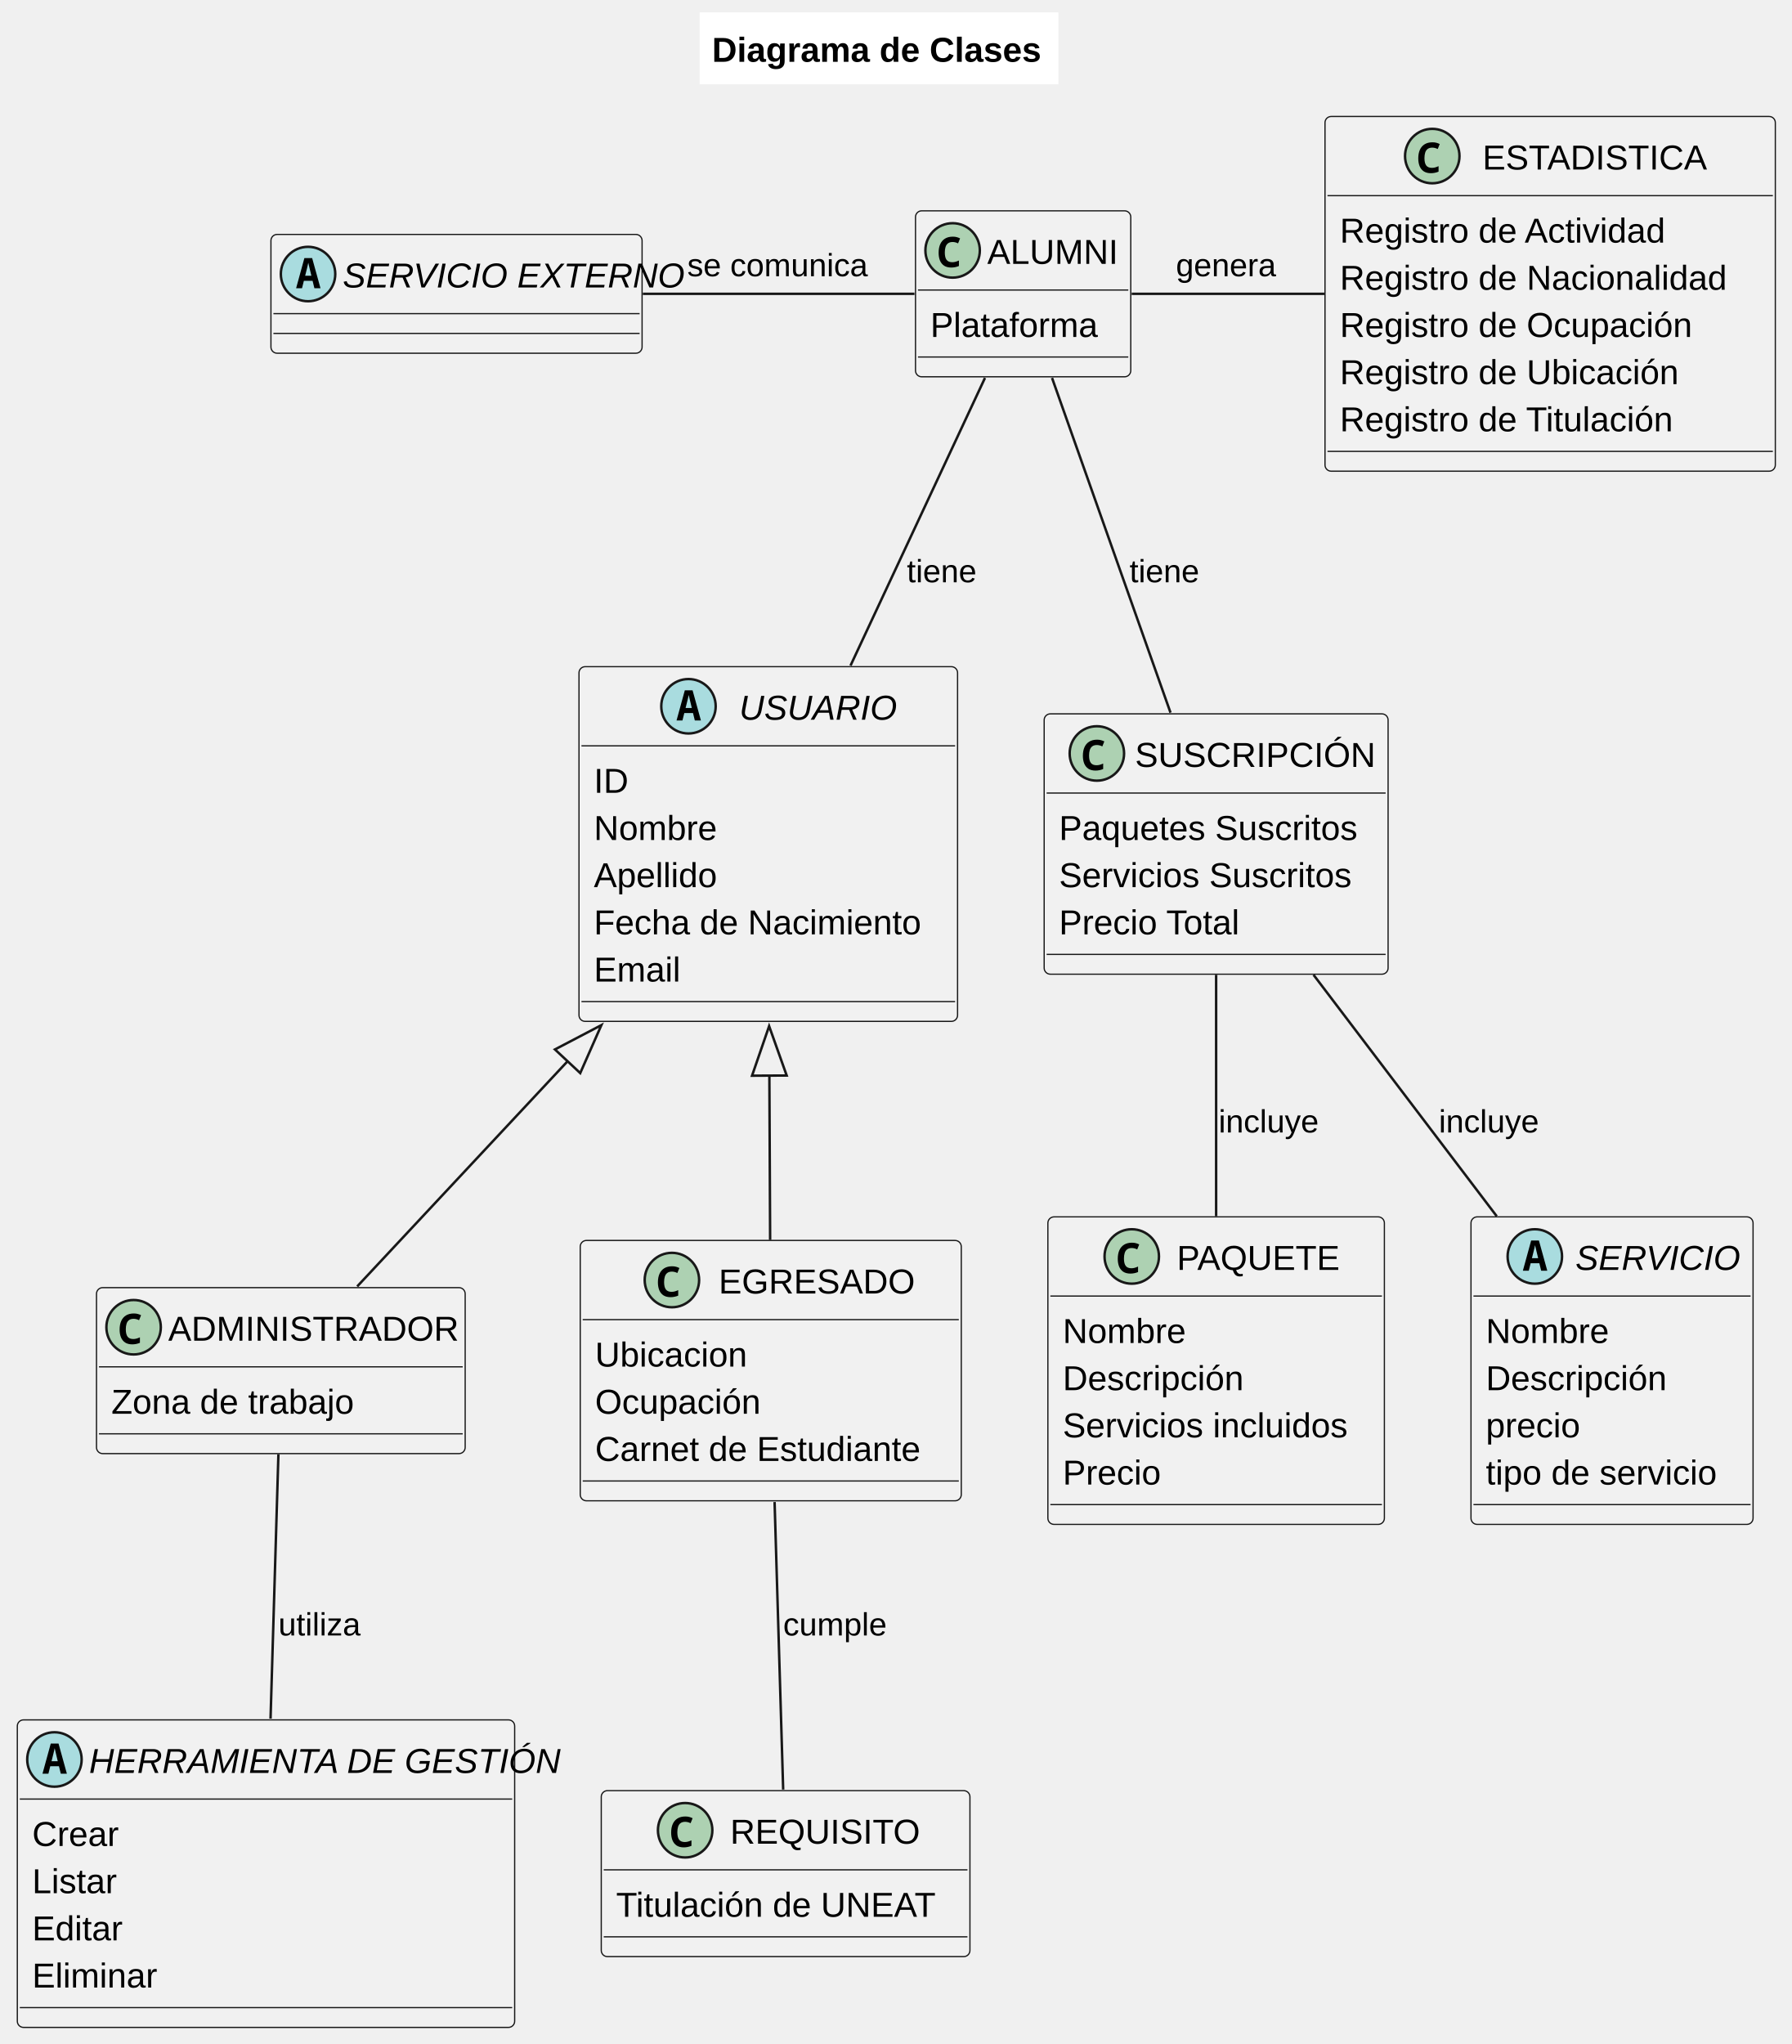
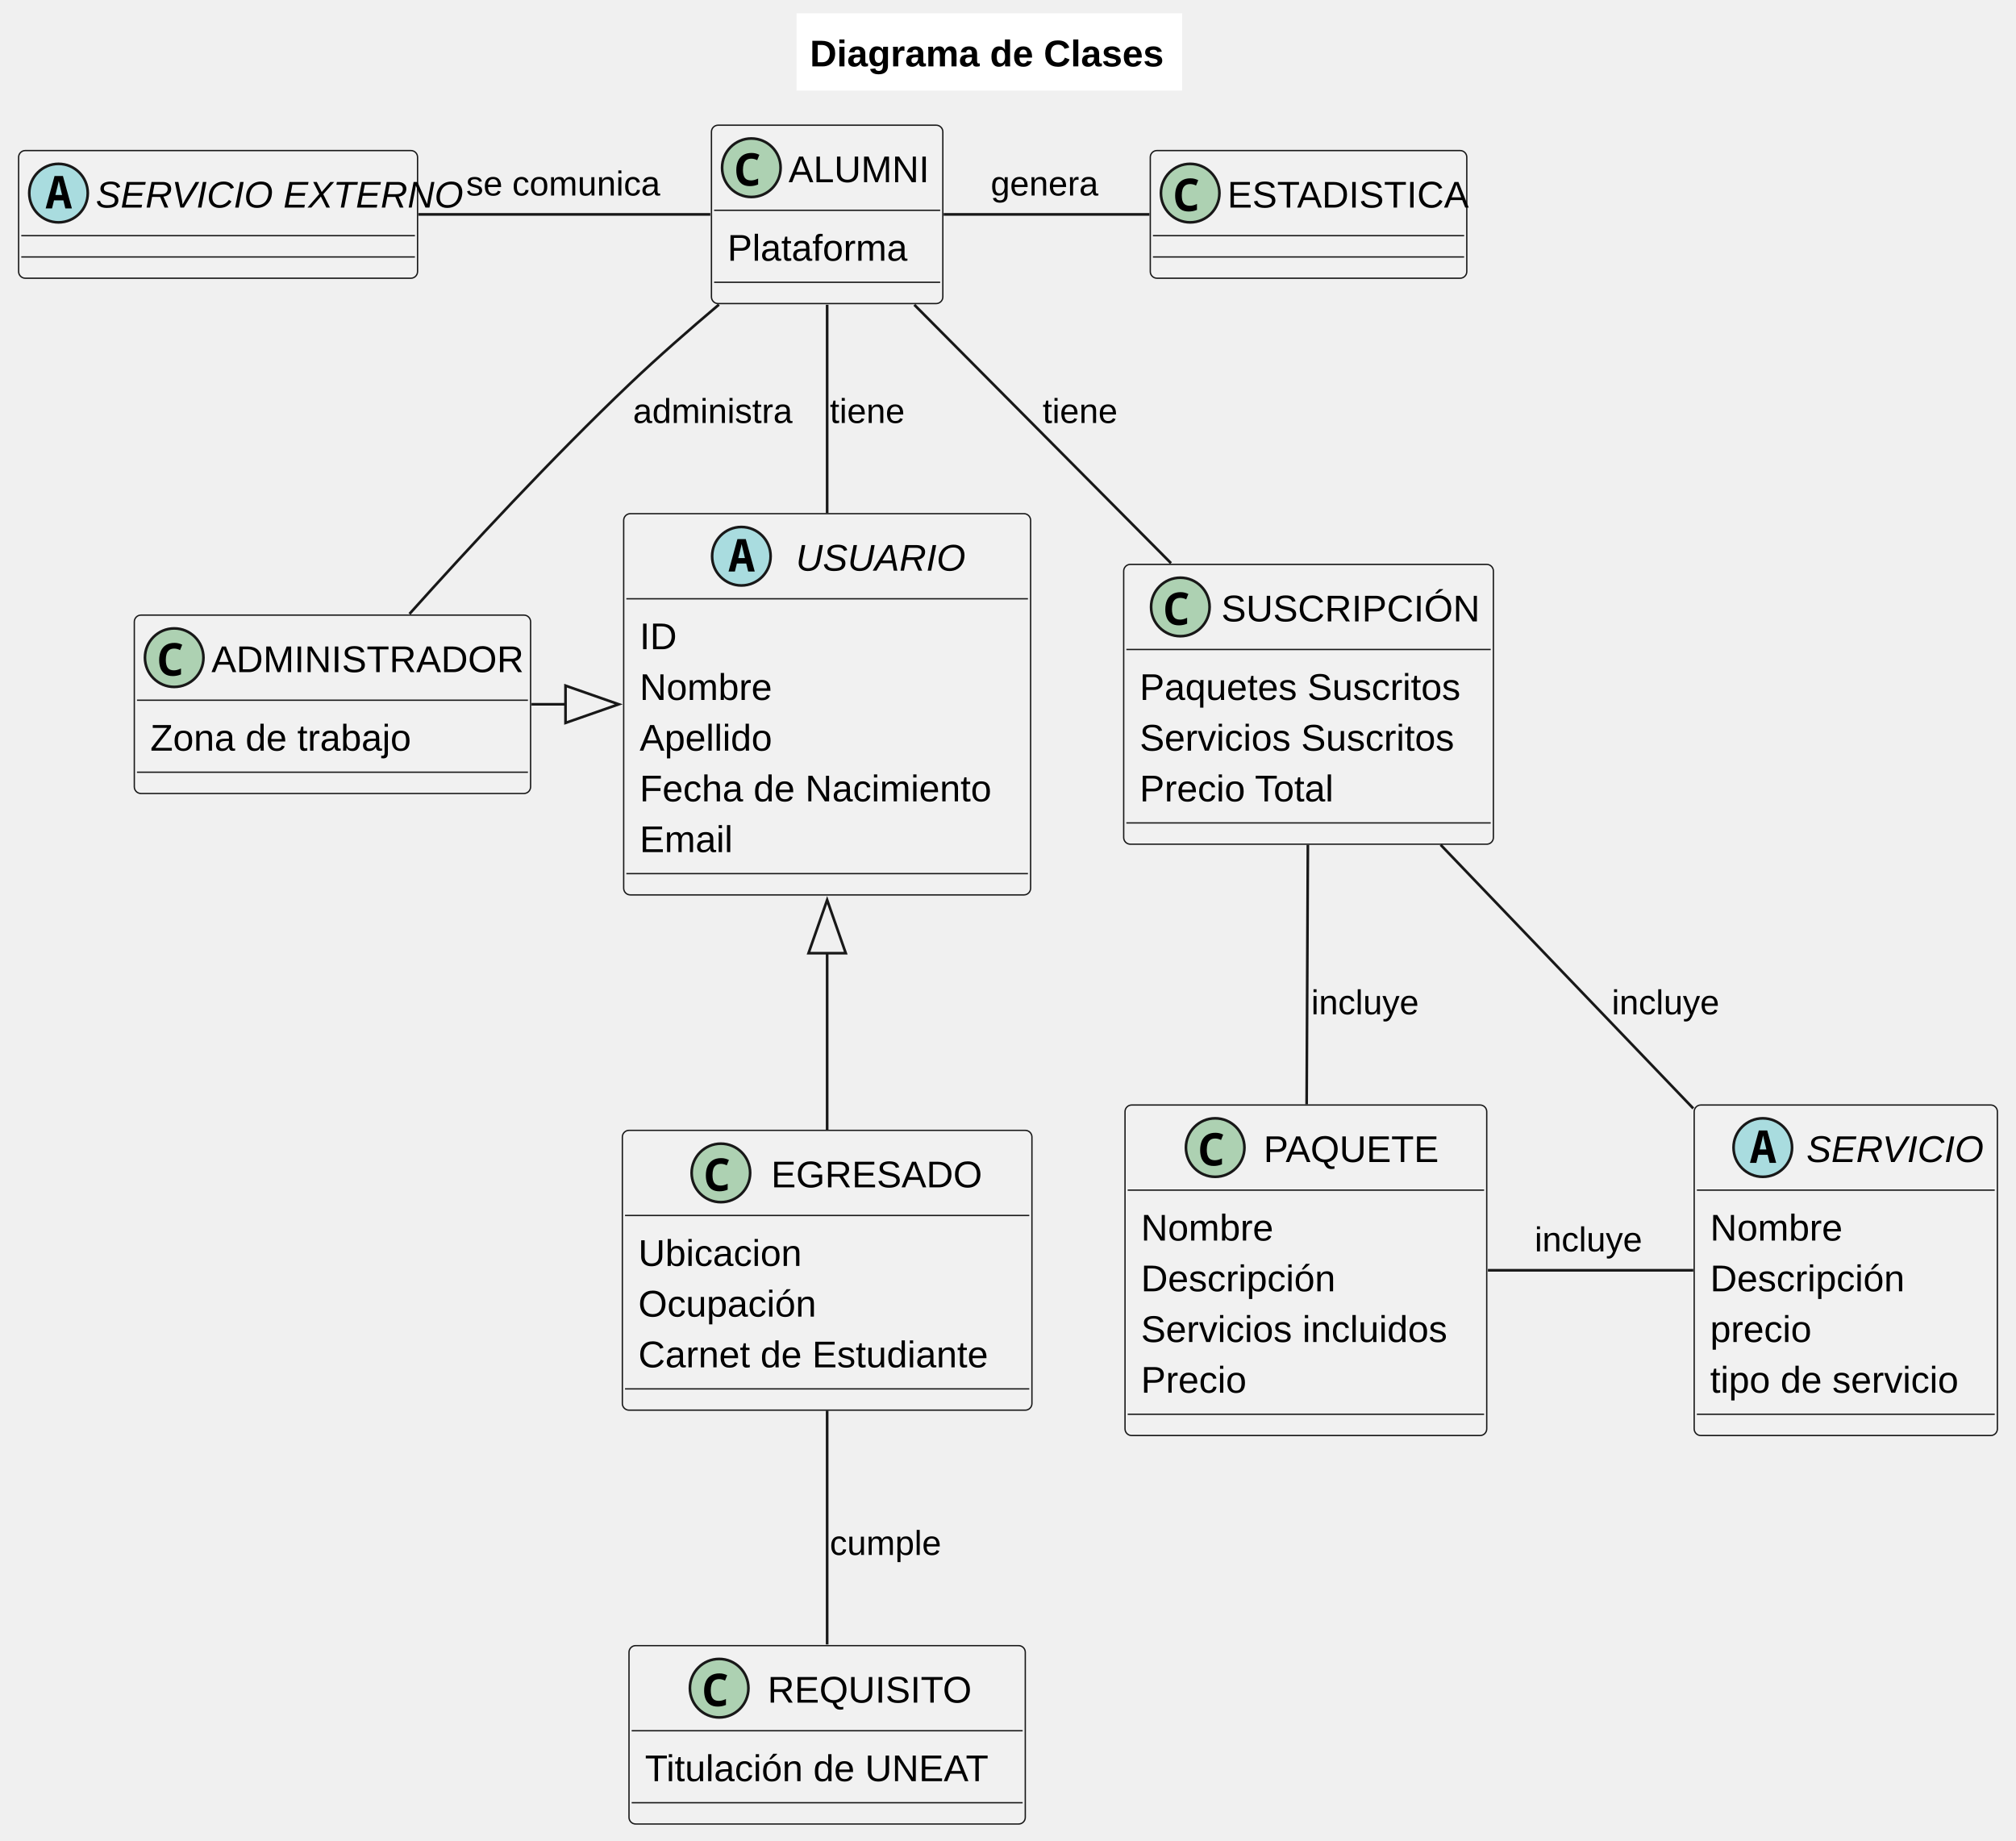
- <svg xmlns="http://www.w3.org/2000/svg" contentStyleType="text/css" height="826px" preserveAspectRatio="none" style="width:724px;height:826px;background:#FFFFFF;" version="1.1" viewBox="0 0 724 826" width="724px" zoomAndPan="magnify">
+ <svg xmlns="http://www.w3.org/2000/svg" contentStyleType="text/css" height="692px" preserveAspectRatio="none" style="width:758px;height:692px;background:#FFFFFF;" version="1.1" viewBox="0 0 758 692" width="758px" zoomAndPan="magnify">
  <defs />
  <g>
-     <rect fill="#FFFFFF" height="29.068" id="_title" style="stroke:none;stroke-width:1.0;" width="145" x="282.75" y="5" />
-     <text fill="#000000" font-family="Arial" font-size="14" font-weight="bold" lengthAdjust="spacing" textLength="135" x="287.75" y="24.966">Diagrama de Clases</text>
+     <rect fill="#FFFFFF" height="29.068" id="_title" style="stroke:none;stroke-width:1.0;" width="145" x="299.5" y="5" />
+     <text fill="#000000" font-family="Arial" font-size="14" font-weight="bold" lengthAdjust="spacing" textLength="135" x="304.5" y="24.966">Diagrama de Clases</text>
    <g id="elem_ALUMNI">
-       <rect codeLine="8" fill="#F1F1F1" height="67.068" id="ALUMNI" rx="2.5" ry="2.5" style="stroke:#181818;stroke-width:0.5;" width="87" x="370" y="85.198" />
-       <ellipse cx="385" cy="101.198" fill="#ADD1B2" rx="11" ry="11" style="stroke:#181818;stroke-width:1.0;" />
-       <path d="M384.469,108.12 Q382.719,108.12 381.578,107.385 Q380.453,106.635 379.891,105.292 Q379.344,103.932 379.344,102.135 Q379.344,100.104 380,98.651 Q380.656,97.198 381.938,96.417 Q383.219,95.635 385.094,95.635 Q385.984,95.635 386.656,95.823 Q387.328,95.995 388.016,96.338 L387.203,98.354 Q386.578,98.042 386.031,97.917 Q385.5,97.792 385.016,97.792 Q383.844,97.792 383.141,98.323 Q382.438,98.854 382.141,99.807 Q381.844,100.76 381.844,102.026 Q381.844,104.042 382.562,105.01 Q383.281,105.963 384.875,105.963 Q385.469,105.963 386.094,105.807 Q386.719,105.651 387.547,105.276 L387.547,107.495 Q386.812,107.807 386.016,107.963 Q385.234,108.12 384.469,108.12 Z " fill="#000000" />
-       <text fill="#000000" font-family="Arial" font-size="14" lengthAdjust="spacing" textLength="55" x="399" y="106.63">ALUMNI</text>
-       <line style="stroke:#181818;stroke-width:0.5;" x1="371" x2="456" y1="117.198" y2="117.198" />
-       <text fill="#000000" font-family="Arial" font-size="14" lengthAdjust="spacing" textLength="73" x="376" y="136.164">Plataforma</text>
-       <line style="stroke:#181818;stroke-width:0.5;" x1="371" x2="456" y1="144.266" y2="144.266" />
+       <rect codeLine="8" fill="#F1F1F1" height="67.068" id="ALUMNI" rx="2.5" ry="2.5" style="stroke:#181818;stroke-width:0.5;" width="87" x="267.5" y="47.068" />
+       <ellipse cx="282.5" cy="63.068" fill="#ADD1B2" rx="11" ry="11" style="stroke:#181818;stroke-width:1.0;" />
+       <path d="M281.969,69.99 Q280.219,69.99 279.078,69.255 Q277.953,68.505 277.391,67.162 Q276.844,65.802 276.844,64.005 Q276.844,61.974 277.5,60.521 Q278.156,59.068 279.438,58.287 Q280.719,57.505 282.594,57.505 Q283.484,57.505 284.156,57.693 Q284.828,57.865 285.516,58.209 L284.703,60.224 Q284.078,59.912 283.531,59.787 Q283,59.662 282.516,59.662 Q281.344,59.662 280.641,60.193 Q279.938,60.724 279.641,61.677 Q279.344,62.63 279.344,63.896 Q279.344,65.912 280.062,66.88 Q280.781,67.834 282.375,67.834 Q282.969,67.834 283.594,67.677 Q284.219,67.521 285.047,67.146 L285.047,69.365 Q284.312,69.677 283.516,69.834 Q282.734,69.99 281.969,69.99 Z " fill="#000000" />
+       <text fill="#000000" font-family="Arial" font-size="14" lengthAdjust="spacing" textLength="55" x="296.5" y="68.5">ALUMNI</text>
+       <line style="stroke:#181818;stroke-width:0.5;" x1="268.5" x2="353.5" y1="79.068" y2="79.068" />
+       <text fill="#000000" font-family="Arial" font-size="14" lengthAdjust="spacing" textLength="73" x="273.5" y="98.034">Plataforma</text>
+       <line style="stroke:#181818;stroke-width:0.5;" x1="268.5" x2="353.5" y1="106.136" y2="106.136" />
    </g>
    <g id="elem_SERVICIO EXTERNO">
-       <rect codeLine="13" fill="#F1F1F1" height="48" id="SERVICIO EXTERNO" rx="2.5" ry="2.5" style="stroke:#181818;stroke-width:0.5;" width="150" x="109.5" y="94.738" />
-       <ellipse cx="124.5" cy="110.738" fill="#A9DCDF" rx="11" ry="11" style="stroke:#181818;stroke-width:1.0;" />
-       <path d="M119.672,116.488 L123.016,104.3 L126.156,104.3 L129.531,116.488 L127.062,116.488 L126.328,113.472 L122.812,113.472 L122.062,116.488 L119.672,116.488 Z M124.078,108.441 L123.328,111.441 L125.844,111.441 L125.125,108.441 Q124.984,107.863 124.859,107.316 Q124.734,106.754 124.594,106.175 Q124.484,106.754 124.344,107.316 Q124.203,107.863 124.078,108.441 Z " fill="#000000" />
-       <text fill="#000000" font-family="Arial" font-size="14" font-style="italic" lengthAdjust="spacing" textLength="118" x="138.5" y="116.17">SERVICIO EXTERNO</text>
-       <line style="stroke:#181818;stroke-width:0.5;" x1="110.5" x2="258.5" y1="126.738" y2="126.738" />
-       <line style="stroke:#181818;stroke-width:0.5;" x1="110.5" x2="258.5" y1="134.738" y2="134.738" />
+       <rect codeLine="13" fill="#F1F1F1" height="48" id="SERVICIO EXTERNO" rx="2.5" ry="2.5" style="stroke:#181818;stroke-width:0.5;" width="150" x="7" y="56.608" />
+       <ellipse cx="22" cy="72.608" fill="#A9DCDF" rx="11" ry="11" style="stroke:#181818;stroke-width:1.0;" />
+       <path d="M17.172,78.358 L20.516,66.17 L23.656,66.17 L27.031,78.358 L24.562,78.358 L23.828,75.342 L20.312,75.342 L19.562,78.358 L17.172,78.358 Z M21.578,70.311 L20.828,73.311 L23.344,73.311 L22.625,70.311 Q22.484,69.733 22.359,69.186 Q22.234,68.624 22.094,68.045 Q21.984,68.624 21.844,69.186 Q21.703,69.733 21.578,70.311 Z " fill="#000000" />
+       <text fill="#000000" font-family="Arial" font-size="14" font-style="italic" lengthAdjust="spacing" textLength="118" x="36" y="78.04">SERVICIO EXTERNO</text>
+       <line style="stroke:#181818;stroke-width:0.5;" x1="8" x2="156" y1="88.608" y2="88.608" />
+       <line style="stroke:#181818;stroke-width:0.5;" x1="8" x2="156" y1="96.608" y2="96.608" />
    </g>
    <g id="elem_USUARIO">
-       <rect codeLine="15" fill="#F1F1F1" height="143.34" id="USUARIO" rx="2.5" ry="2.5" style="stroke:#181818;stroke-width:0.5;" width="153" x="234" y="269.408" />
-       <ellipse cx="278.25" cy="285.408" fill="#A9DCDF" rx="11" ry="11" style="stroke:#181818;stroke-width:1.0;" />
-       <path d="M273.422,291.158 L276.766,278.97 L279.906,278.97 L283.281,291.158 L280.812,291.158 L280.078,288.142 L276.562,288.142 L275.812,291.158 L273.422,291.158 Z M277.828,283.111 L277.078,286.111 L279.594,286.111 L278.875,283.111 Q278.734,282.533 278.609,281.986 Q278.484,281.423 278.344,280.845 Q278.234,281.423 278.094,281.986 Q277.953,282.533 277.828,283.111 Z " fill="#000000" />
-       <text fill="#000000" font-family="Arial" font-size="14" font-style="italic" lengthAdjust="spacing" textLength="56" x="298.75" y="290.84">USUARIO</text>
-       <line style="stroke:#181818;stroke-width:0.5;" x1="235" x2="386" y1="301.408" y2="301.408" />
-       <text fill="#000000" font-family="Arial" font-size="14" lengthAdjust="spacing" textLength="15" x="240" y="320.374">ID</text>
-       <text fill="#000000" font-family="Arial" font-size="14" lengthAdjust="spacing" textLength="55" x="240" y="339.442">Nombre</text>
-       <text fill="#000000" font-family="Arial" font-size="14" lengthAdjust="spacing" textLength="55" x="240" y="358.51">Apellido</text>
-       <text fill="#000000" font-family="Arial" font-size="14" lengthAdjust="spacing" textLength="141" x="240" y="377.578">Fecha de Nacimiento</text>
-       <text fill="#000000" font-family="Arial" font-size="14" lengthAdjust="spacing" textLength="37" x="240" y="396.646">Email</text>
-       <line style="stroke:#181818;stroke-width:0.5;" x1="235" x2="386" y1="404.748" y2="404.748" />
+       <rect codeLine="15" fill="#F1F1F1" height="143.34" id="USUARIO" rx="2.5" ry="2.5" style="stroke:#181818;stroke-width:0.5;" width="153" x="234.5" y="193.138" />
+       <ellipse cx="278.75" cy="209.138" fill="#A9DCDF" rx="11" ry="11" style="stroke:#181818;stroke-width:1.0;" />
+       <path d="M273.922,214.888 L277.266,202.7 L280.406,202.7 L283.781,214.888 L281.312,214.888 L280.578,211.872 L277.062,211.872 L276.312,214.888 L273.922,214.888 Z M278.328,206.841 L277.578,209.841 L280.094,209.841 L279.375,206.841 Q279.234,206.263 279.109,205.716 Q278.984,205.154 278.844,204.575 Q278.734,205.154 278.594,205.716 Q278.453,206.263 278.328,206.841 Z " fill="#000000" />
+       <text fill="#000000" font-family="Arial" font-size="14" font-style="italic" lengthAdjust="spacing" textLength="56" x="299.25" y="214.57">USUARIO</text>
+       <line style="stroke:#181818;stroke-width:0.5;" x1="235.5" x2="386.5" y1="225.138" y2="225.138" />
+       <text fill="#000000" font-family="Arial" font-size="14" lengthAdjust="spacing" textLength="15" x="240.5" y="244.104">ID</text>
+       <text fill="#000000" font-family="Arial" font-size="14" lengthAdjust="spacing" textLength="55" x="240.5" y="263.172">Nombre</text>
+       <text fill="#000000" font-family="Arial" font-size="14" lengthAdjust="spacing" textLength="55" x="240.5" y="282.24">Apellido</text>
+       <text fill="#000000" font-family="Arial" font-size="14" lengthAdjust="spacing" textLength="141" x="240.5" y="301.308">Fecha de Nacimiento</text>
+       <text fill="#000000" font-family="Arial" font-size="14" lengthAdjust="spacing" textLength="37" x="240.5" y="320.375">Email</text>
+       <line style="stroke:#181818;stroke-width:0.5;" x1="235.5" x2="386.5" y1="328.478" y2="328.478" />
    </g>
    <g id="elem_EGRESADO">
-       <rect codeLine="24" fill="#F1F1F1" height="105.204" id="EGRESADO" rx="2.5" ry="2.5" style="stroke:#181818;stroke-width:0.5;" width="154" x="234.5" y="501.278" />
-       <ellipse cx="271.55" cy="517.278" fill="#ADD1B2" rx="11" ry="11" style="stroke:#181818;stroke-width:1.0;" />
-       <path d="M271.019,524.2 Q269.269,524.2 268.128,523.465 Q267.003,522.715 266.441,521.372 Q265.894,520.012 265.894,518.215 Q265.894,516.184 266.55,514.731 Q267.206,513.278 268.488,512.497 Q269.769,511.715 271.644,511.715 Q272.534,511.715 273.206,511.903 Q273.878,512.075 274.566,512.418 L273.753,514.434 Q273.128,514.122 272.581,513.997 Q272.05,513.872 271.566,513.872 Q270.394,513.872 269.691,514.403 Q268.988,514.934 268.691,515.887 Q268.394,516.84 268.394,518.106 Q268.394,520.122 269.113,521.09 Q269.831,522.043 271.425,522.043 Q272.019,522.043 272.644,521.887 Q273.269,521.731 274.097,521.356 L274.097,523.575 Q273.363,523.887 272.566,524.043 Q271.784,524.2 271.019,524.2 Z " fill="#000000" />
-       <text fill="#000000" font-family="Arial" font-size="14" lengthAdjust="spacing" textLength="73" x="290.45" y="522.71">EGRESADO</text>
-       <line style="stroke:#181818;stroke-width:0.5;" x1="235.5" x2="387.5" y1="533.278" y2="533.278" />
-       <text fill="#000000" font-family="Arial" font-size="14" lengthAdjust="spacing" textLength="66" x="240.5" y="552.244">Ubicacion</text>
-       <text fill="#000000" font-family="Arial" font-size="14" lengthAdjust="spacing" textLength="72" x="240.5" y="571.312">Ocupación</text>
-       <text fill="#000000" font-family="Arial" font-size="14" lengthAdjust="spacing" textLength="142" x="240.5" y="590.38">Carnet de Estudiante</text>
-       <line style="stroke:#181818;stroke-width:0.5;" x1="235.5" x2="387.5" y1="598.482" y2="598.482" />
+       <rect codeLine="24" fill="#F1F1F1" height="105.204" id="EGRESADO" rx="2.5" ry="2.5" style="stroke:#181818;stroke-width:0.5;" width="154" x="234" y="425.008" />
+       <ellipse cx="271.05" cy="441.008" fill="#ADD1B2" rx="11" ry="11" style="stroke:#181818;stroke-width:1.0;" />
+       <path d="M270.519,447.93 Q268.769,447.93 267.628,447.195 Q266.503,446.445 265.941,445.102 Q265.394,443.742 265.394,441.945 Q265.394,439.914 266.05,438.461 Q266.706,437.008 267.988,436.227 Q269.269,435.445 271.144,435.445 Q272.034,435.445 272.706,435.633 Q273.378,435.805 274.066,436.149 L273.253,438.164 Q272.628,437.852 272.081,437.727 Q271.55,437.602 271.066,437.602 Q269.894,437.602 269.191,438.133 Q268.488,438.664 268.191,439.617 Q267.894,440.57 267.894,441.836 Q267.894,443.852 268.613,444.82 Q269.331,445.774 270.925,445.774 Q271.519,445.774 272.144,445.617 Q272.769,445.461 273.597,445.086 L273.597,447.305 Q272.863,447.617 272.066,447.774 Q271.284,447.93 270.519,447.93 Z " fill="#000000" />
+       <text fill="#000000" font-family="Arial" font-size="14" lengthAdjust="spacing" textLength="73" x="289.95" y="446.44">EGRESADO</text>
+       <line style="stroke:#181818;stroke-width:0.5;" x1="235" x2="387" y1="457.008" y2="457.008" />
+       <text fill="#000000" font-family="Arial" font-size="14" lengthAdjust="spacing" textLength="66" x="240" y="475.974">Ubicacion</text>
+       <text fill="#000000" font-family="Arial" font-size="14" lengthAdjust="spacing" textLength="72" x="240" y="495.042">Ocupación</text>
+       <text fill="#000000" font-family="Arial" font-size="14" lengthAdjust="spacing" textLength="142" x="240" y="514.11">Carnet de Estudiante</text>
+       <line style="stroke:#181818;stroke-width:0.5;" x1="235" x2="387" y1="522.212" y2="522.212" />
    </g>
    <g id="elem_ADMINISTRADOR">
-       <rect codeLine="31" fill="#F1F1F1" height="67.068" id="ADMINISTRADOR" rx="2.5" ry="2.5" style="stroke:#181818;stroke-width:0.5;" width="149" x="39" y="520.348" />
-       <ellipse cx="54" cy="536.348" fill="#ADD1B2" rx="11" ry="11" style="stroke:#181818;stroke-width:1.0;" />
-       <path d="M53.469,543.27 Q51.719,543.27 50.578,542.535 Q49.453,541.785 48.891,540.442 Q48.344,539.082 48.344,537.285 Q48.344,535.254 49,533.801 Q49.656,532.348 50.938,531.567 Q52.219,530.785 54.094,530.785 Q54.984,530.785 55.656,530.973 Q56.328,531.145 57.016,531.489 L56.203,533.504 Q55.578,533.192 55.031,533.067 Q54.5,532.942 54.016,532.942 Q52.844,532.942 52.141,533.473 Q51.438,534.004 51.141,534.957 Q50.844,535.91 50.844,537.176 Q50.844,539.192 51.562,540.16 Q52.281,541.114 53.875,541.114 Q54.469,541.114 55.094,540.957 Q55.719,540.801 56.547,540.426 L56.547,542.645 Q55.812,542.957 55.016,543.114 Q54.234,543.27 53.469,543.27 Z " fill="#000000" />
-       <text fill="#000000" font-family="Arial" font-size="14" lengthAdjust="spacing" textLength="117" x="68" y="541.78">ADMINISTRADOR</text>
-       <line style="stroke:#181818;stroke-width:0.5;" x1="40" x2="187" y1="552.348" y2="552.348" />
-       <text fill="#000000" font-family="Arial" font-size="14" lengthAdjust="spacing" textLength="106" x="45" y="571.314">Zona de trabajo</text>
-       <line style="stroke:#181818;stroke-width:0.5;" x1="40" x2="187" y1="579.416" y2="579.416" />
+       <rect codeLine="31" fill="#F1F1F1" height="67.068" id="ADMINISTRADOR" rx="2.5" ry="2.5" style="stroke:#181818;stroke-width:0.5;" width="149" x="50.5" y="231.278" />
+       <ellipse cx="65.5" cy="247.278" fill="#ADD1B2" rx="11" ry="11" style="stroke:#181818;stroke-width:1.0;" />
+       <path d="M64.969,254.2 Q63.219,254.2 62.078,253.465 Q60.953,252.715 60.391,251.372 Q59.844,250.012 59.844,248.215 Q59.844,246.184 60.5,244.731 Q61.156,243.278 62.438,242.497 Q63.719,241.715 65.594,241.715 Q66.484,241.715 67.156,241.903 Q67.828,242.075 68.516,242.418 L67.703,244.434 Q67.078,244.122 66.531,243.997 Q66,243.872 65.516,243.872 Q64.344,243.872 63.641,244.403 Q62.938,244.934 62.641,245.887 Q62.344,246.84 62.344,248.106 Q62.344,250.122 63.062,251.09 Q63.781,252.043 65.375,252.043 Q65.969,252.043 66.594,251.887 Q67.219,251.731 68.047,251.356 L68.047,253.575 Q67.312,253.887 66.516,254.043 Q65.734,254.2 64.969,254.2 Z " fill="#000000" />
+       <text fill="#000000" font-family="Arial" font-size="14" lengthAdjust="spacing" textLength="117" x="79.5" y="252.71">ADMINISTRADOR</text>
+       <line style="stroke:#181818;stroke-width:0.5;" x1="51.5" x2="198.5" y1="263.278" y2="263.278" />
+       <text fill="#000000" font-family="Arial" font-size="14" lengthAdjust="spacing" textLength="106" x="56.5" y="282.244">Zona de trabajo</text>
+       <line style="stroke:#181818;stroke-width:0.5;" x1="51.5" x2="198.5" y1="290.346" y2="290.346" />
    </g>
    <g id="elem_REQUISITO">
-       <rect codeLine="36" fill="#F1F1F1" height="67.068" id="REQUISITO" rx="2.5" ry="2.5" style="stroke:#181818;stroke-width:0.5;" width="149" x="243" y="723.618" />
-       <ellipse cx="276.9" cy="739.618" fill="#ADD1B2" rx="11" ry="11" style="stroke:#181818;stroke-width:1.0;" />
-       <path d="M276.369,746.54 Q274.619,746.54 273.478,745.805 Q272.353,745.055 271.791,743.712 Q271.244,742.352 271.244,740.555 Q271.244,738.524 271.9,737.071 Q272.556,735.618 273.837,734.837 Q275.119,734.055 276.994,734.055 Q277.884,734.055 278.556,734.243 Q279.228,734.415 279.916,734.759 L279.103,736.774 Q278.478,736.462 277.931,736.337 Q277.4,736.212 276.916,736.212 Q275.744,736.212 275.041,736.743 Q274.337,737.274 274.041,738.227 Q273.744,739.18 273.744,740.446 Q273.744,742.462 274.462,743.43 Q275.181,744.384 276.775,744.384 Q277.369,744.384 277.994,744.227 Q278.619,744.071 279.447,743.696 L279.447,745.915 Q278.712,746.227 277.916,746.384 Q277.134,746.54 276.369,746.54 Z " fill="#000000" />
-       <text fill="#000000" font-family="Arial" font-size="14" lengthAdjust="spacing" textLength="75" x="295.1" y="745.05">REQUISITO</text>
-       <line style="stroke:#181818;stroke-width:0.5;" x1="244" x2="391" y1="755.618" y2="755.618" />
-       <text fill="#000000" font-family="Arial" font-size="14" lengthAdjust="spacing" textLength="137" x="249" y="774.584">Titulación de UNEAT</text>
-       <line style="stroke:#181818;stroke-width:0.5;" x1="244" x2="391" y1="782.686" y2="782.686" />
+       <rect codeLine="36" fill="#F1F1F1" height="67.068" id="REQUISITO" rx="2.5" ry="2.5" style="stroke:#181818;stroke-width:0.5;" width="149" x="236.5" y="618.748" />
+       <ellipse cx="270.4" cy="634.748" fill="#ADD1B2" rx="11" ry="11" style="stroke:#181818;stroke-width:1.0;" />
+       <path d="M269.869,641.67 Q268.119,641.67 266.978,640.935 Q265.853,640.185 265.291,638.842 Q264.744,637.482 264.744,635.685 Q264.744,633.654 265.4,632.201 Q266.056,630.748 267.337,629.967 Q268.619,629.185 270.494,629.185 Q271.384,629.185 272.056,629.373 Q272.728,629.545 273.416,629.889 L272.603,631.904 Q271.978,631.592 271.431,631.467 Q270.9,631.342 270.416,631.342 Q269.244,631.342 268.541,631.873 Q267.837,632.404 267.541,633.357 Q267.244,634.31 267.244,635.576 Q267.244,637.592 267.962,638.56 Q268.681,639.514 270.275,639.514 Q270.869,639.514 271.494,639.357 Q272.119,639.201 272.947,638.826 L272.947,641.045 Q272.212,641.357 271.416,641.514 Q270.634,641.67 269.869,641.67 Z " fill="#000000" />
+       <text fill="#000000" font-family="Arial" font-size="14" lengthAdjust="spacing" textLength="75" x="288.6" y="640.18">REQUISITO</text>
+       <line style="stroke:#181818;stroke-width:0.5;" x1="237.5" x2="384.5" y1="650.748" y2="650.748" />
+       <text fill="#000000" font-family="Arial" font-size="14" lengthAdjust="spacing" textLength="137" x="242.5" y="669.714">Titulación de UNEAT</text>
+       <line style="stroke:#181818;stroke-width:0.5;" x1="237.5" x2="384.5" y1="677.816" y2="677.816" />
    </g>
    <g id="elem_ESTADISTICA">
-       <rect codeLine="41" fill="#F1F1F1" height="143.34" id="ESTADISTICA" rx="2.5" ry="2.5" style="stroke:#181818;stroke-width:0.5;" width="182" x="535.5" y="47.068" />
-       <ellipse cx="578.85" cy="63.068" fill="#ADD1B2" rx="11" ry="11" style="stroke:#181818;stroke-width:1.0;" />
-       <path d="M578.319,69.99 Q576.569,69.99 575.428,69.255 Q574.303,68.505 573.741,67.162 Q573.194,65.802 573.194,64.005 Q573.194,61.974 573.85,60.521 Q574.506,59.068 575.788,58.287 Q577.069,57.505 578.944,57.505 Q579.834,57.505 580.506,57.693 Q581.178,57.865 581.866,58.209 L581.053,60.224 Q580.428,59.912 579.881,59.787 Q579.35,59.662 578.866,59.662 Q577.694,59.662 576.991,60.193 Q576.288,60.724 575.991,61.677 Q575.694,62.63 575.694,63.896 Q575.694,65.912 576.413,66.88 Q577.131,67.834 578.725,67.834 Q579.319,67.834 579.944,67.677 Q580.569,67.521 581.397,67.146 L581.397,69.365 Q580.663,69.677 579.866,69.834 Q579.084,69.99 578.319,69.99 Z " fill="#000000" />
-       <text fill="#000000" font-family="Arial" font-size="14" lengthAdjust="spacing" textLength="87" x="599.15" y="68.5">ESTADISTICA</text>
-       <line style="stroke:#181818;stroke-width:0.5;" x1="536.5" x2="716.5" y1="79.068" y2="79.068" />
-       <text fill="#000000" font-family="Arial" font-size="14" lengthAdjust="spacing" textLength="143" x="541.5" y="98.034">Registro de Actividad</text>
-       <text fill="#000000" font-family="Arial" font-size="14" lengthAdjust="spacing" textLength="170" x="541.5" y="117.102">Registro de Nacionalidad</text>
-       <text fill="#000000" font-family="Arial" font-size="14" lengthAdjust="spacing" textLength="153" x="541.5" y="136.17">Registro de Ocupación</text>
-       <text fill="#000000" font-family="Arial" font-size="14" lengthAdjust="spacing" textLength="147" x="541.5" y="155.238">Registro de Ubicación</text>
-       <text fill="#000000" font-family="Arial" font-size="14" lengthAdjust="spacing" textLength="147" x="541.5" y="174.305">Registro de Titulación</text>
-       <line style="stroke:#181818;stroke-width:0.5;" x1="536.5" x2="716.5" y1="182.407" y2="182.407" />
+       <rect codeLine="41" fill="#F1F1F1" height="48" id="ESTADISTICA" rx="2.5" ry="2.5" style="stroke:#181818;stroke-width:0.5;" width="119" x="432.5" y="56.608" />
+       <ellipse cx="447.5" cy="72.608" fill="#ADD1B2" rx="11" ry="11" style="stroke:#181818;stroke-width:1.0;" />
+       <path d="M446.969,79.53 Q445.219,79.53 444.078,78.795 Q442.953,78.045 442.391,76.702 Q441.844,75.342 441.844,73.545 Q441.844,71.514 442.5,70.061 Q443.156,68.608 444.438,67.827 Q445.719,67.045 447.594,67.045 Q448.484,67.045 449.156,67.233 Q449.828,67.405 450.516,67.749 L449.703,69.764 Q449.078,69.452 448.531,69.327 Q448,69.202 447.516,69.202 Q446.344,69.202 445.641,69.733 Q444.938,70.264 444.641,71.217 Q444.344,72.17 444.344,73.436 Q444.344,75.452 445.062,76.42 Q445.781,77.374 447.375,77.374 Q447.969,77.374 448.594,77.217 Q449.219,77.061 450.047,76.686 L450.047,78.905 Q449.312,79.217 448.516,79.374 Q447.734,79.53 446.969,79.53 Z " fill="#000000" />
+       <text fill="#000000" font-family="Arial" font-size="14" lengthAdjust="spacing" textLength="87" x="461.5" y="78.04">ESTADISTICA</text>
+       <line style="stroke:#181818;stroke-width:0.5;" x1="433.5" x2="550.5" y1="88.608" y2="88.608" />
+       <line style="stroke:#181818;stroke-width:0.5;" x1="433.5" x2="550.5" y1="96.608" y2="96.608" />
    </g>
    <g id="elem_SUSCRIPCIÓN">
-       <rect codeLine="51" fill="#F1F1F1" height="105.204" id="SUSCRIPCIÓN" rx="2.5" ry="2.5" style="stroke:#181818;stroke-width:0.5;" width="139" x="422" y="288.478" />
-       <ellipse cx="443.3" cy="304.478" fill="#ADD1B2" rx="11" ry="11" style="stroke:#181818;stroke-width:1.0;" />
-       <path d="M442.769,311.4 Q441.019,311.4 439.878,310.665 Q438.753,309.915 438.191,308.572 Q437.644,307.212 437.644,305.415 Q437.644,303.384 438.3,301.931 Q438.956,300.478 440.238,299.697 Q441.519,298.915 443.394,298.915 Q444.284,298.915 444.956,299.103 Q445.628,299.275 446.316,299.618 L445.503,301.634 Q444.878,301.322 444.331,301.197 Q443.8,301.072 443.316,301.072 Q442.144,301.072 441.441,301.603 Q440.738,302.134 440.441,303.087 Q440.144,304.04 440.144,305.306 Q440.144,307.322 440.863,308.29 Q441.581,309.243 443.175,309.243 Q443.769,309.243 444.394,309.087 Q445.019,308.931 445.847,308.556 L445.847,310.775 Q445.113,311.087 444.316,311.243 Q443.534,311.4 442.769,311.4 Z " fill="#000000" />
-       <text fill="#000000" font-family="Arial" font-size="14" lengthAdjust="spacing" textLength="93" x="458.7" y="309.91">SUSCRIPCIÓN</text>
-       <line style="stroke:#181818;stroke-width:0.5;" x1="423" x2="560" y1="320.478" y2="320.478" />
-       <text fill="#000000" font-family="Arial" font-size="14" lengthAdjust="spacing" textLength="127" x="428" y="339.444">Paquetes Suscritos</text>
-       <text fill="#000000" font-family="Arial" font-size="14" lengthAdjust="spacing" textLength="124" x="428" y="358.512">Servicios Suscritos</text>
-       <text fill="#000000" font-family="Arial" font-size="14" lengthAdjust="spacing" textLength="78" x="428" y="377.58">Precio Total</text>
-       <line style="stroke:#181818;stroke-width:0.5;" x1="423" x2="560" y1="385.682" y2="385.682" />
+       <rect codeLine="45" fill="#F1F1F1" height="105.204" id="SUSCRIPCIÓN" rx="2.5" ry="2.5" style="stroke:#181818;stroke-width:0.5;" width="139" x="422.5" y="212.208" />
+       <ellipse cx="443.8" cy="228.208" fill="#ADD1B2" rx="11" ry="11" style="stroke:#181818;stroke-width:1.0;" />
+       <path d="M443.269,235.13 Q441.519,235.13 440.378,234.395 Q439.253,233.645 438.691,232.302 Q438.144,230.942 438.144,229.145 Q438.144,227.114 438.8,225.661 Q439.456,224.208 440.738,223.427 Q442.019,222.645 443.894,222.645 Q444.784,222.645 445.456,222.833 Q446.128,223.005 446.816,223.349 L446.003,225.364 Q445.378,225.052 444.831,224.927 Q444.3,224.802 443.816,224.802 Q442.644,224.802 441.941,225.333 Q441.238,225.864 440.941,226.817 Q440.644,227.77 440.644,229.036 Q440.644,231.052 441.363,232.02 Q442.081,232.974 443.675,232.974 Q444.269,232.974 444.894,232.817 Q445.519,232.661 446.347,232.286 L446.347,234.505 Q445.613,234.817 444.816,234.974 Q444.034,235.13 443.269,235.13 Z " fill="#000000" />
+       <text fill="#000000" font-family="Arial" font-size="14" lengthAdjust="spacing" textLength="93" x="459.2" y="233.64">SUSCRIPCIÓN</text>
+       <line style="stroke:#181818;stroke-width:0.5;" x1="423.5" x2="560.5" y1="244.208" y2="244.208" />
+       <text fill="#000000" font-family="Arial" font-size="14" lengthAdjust="spacing" textLength="127" x="428.5" y="263.174">Paquetes Suscritos</text>
+       <text fill="#000000" font-family="Arial" font-size="14" lengthAdjust="spacing" textLength="124" x="428.5" y="282.242">Servicios Suscritos</text>
+       <text fill="#000000" font-family="Arial" font-size="14" lengthAdjust="spacing" textLength="78" x="428.5" y="301.31">Precio Total</text>
+       <line style="stroke:#181818;stroke-width:0.5;" x1="423.5" x2="560.5" y1="309.412" y2="309.412" />
    </g>
    <g id="elem_PAQUETE">
-       <rect codeLine="58" fill="#F1F1F1" height="124.272" id="PAQUETE" rx="2.5" ry="2.5" style="stroke:#181818;stroke-width:0.5;" width="136" x="423.5" y="491.748" />
-       <ellipse cx="457.4" cy="507.748" fill="#ADD1B2" rx="11" ry="11" style="stroke:#181818;stroke-width:1.0;" />
-       <path d="M456.869,514.67 Q455.119,514.67 453.978,513.935 Q452.853,513.185 452.291,511.842 Q451.744,510.482 451.744,508.685 Q451.744,506.654 452.4,505.201 Q453.056,503.748 454.337,502.967 Q455.619,502.185 457.494,502.185 Q458.384,502.185 459.056,502.373 Q459.728,502.545 460.416,502.889 L459.603,504.904 Q458.978,504.592 458.431,504.467 Q457.9,504.342 457.416,504.342 Q456.244,504.342 455.541,504.873 Q454.837,505.404 454.541,506.357 Q454.244,507.31 454.244,508.576 Q454.244,510.592 454.962,511.56 Q455.681,512.514 457.275,512.514 Q457.869,512.514 458.494,512.357 Q459.119,512.201 459.947,511.826 L459.947,514.045 Q459.212,514.357 458.416,514.514 Q457.634,514.67 456.869,514.67 Z " fill="#000000" />
-       <text fill="#000000" font-family="Arial" font-size="14" lengthAdjust="spacing" textLength="62" x="475.6" y="513.18">PAQUETE</text>
-       <line style="stroke:#181818;stroke-width:0.5;" x1="424.5" x2="558.5" y1="523.748" y2="523.748" />
-       <text fill="#000000" font-family="Arial" font-size="14" lengthAdjust="spacing" textLength="55" x="429.5" y="542.714">Nombre</text>
-       <text fill="#000000" font-family="Arial" font-size="14" lengthAdjust="spacing" textLength="79" x="429.5" y="561.782">Descripción</text>
-       <text fill="#000000" font-family="Arial" font-size="14" lengthAdjust="spacing" textLength="124" x="429.5" y="580.85">Servicios incluidos</text>
-       <text fill="#000000" font-family="Arial" font-size="14" lengthAdjust="spacing" textLength="41" x="429.5" y="599.918">Precio</text>
-       <line style="stroke:#181818;stroke-width:0.5;" x1="424.5" x2="558.5" y1="608.02" y2="608.02" />
+       <rect codeLine="52" fill="#F1F1F1" height="124.272" id="PAQUETE" rx="2.5" ry="2.5" style="stroke:#181818;stroke-width:0.5;" width="136" x="423" y="415.478" />
+       <ellipse cx="456.9" cy="431.478" fill="#ADD1B2" rx="11" ry="11" style="stroke:#181818;stroke-width:1.0;" />
+       <path d="M456.369,438.4 Q454.619,438.4 453.478,437.665 Q452.353,436.915 451.791,435.572 Q451.244,434.212 451.244,432.415 Q451.244,430.384 451.9,428.931 Q452.556,427.478 453.837,426.697 Q455.119,425.915 456.994,425.915 Q457.884,425.915 458.556,426.103 Q459.228,426.275 459.916,426.618 L459.103,428.634 Q458.478,428.322 457.931,428.197 Q457.4,428.072 456.916,428.072 Q455.744,428.072 455.041,428.603 Q454.337,429.134 454.041,430.087 Q453.744,431.04 453.744,432.306 Q453.744,434.322 454.462,435.29 Q455.181,436.243 456.775,436.243 Q457.369,436.243 457.994,436.087 Q458.619,435.931 459.447,435.556 L459.447,437.775 Q458.712,438.087 457.916,438.243 Q457.134,438.4 456.369,438.4 Z " fill="#000000" />
+       <text fill="#000000" font-family="Arial" font-size="14" lengthAdjust="spacing" textLength="62" x="475.1" y="436.91">PAQUETE</text>
+       <line style="stroke:#181818;stroke-width:0.5;" x1="424" x2="558" y1="447.478" y2="447.478" />
+       <text fill="#000000" font-family="Arial" font-size="14" lengthAdjust="spacing" textLength="55" x="429" y="466.444">Nombre</text>
+       <text fill="#000000" font-family="Arial" font-size="14" lengthAdjust="spacing" textLength="79" x="429" y="485.512">Descripción</text>
+       <text fill="#000000" font-family="Arial" font-size="14" lengthAdjust="spacing" textLength="124" x="429" y="504.58">Servicios incluidos</text>
+       <text fill="#000000" font-family="Arial" font-size="14" lengthAdjust="spacing" textLength="41" x="429" y="523.648">Precio</text>
+       <line style="stroke:#181818;stroke-width:0.5;" x1="424" x2="558" y1="531.75" y2="531.75" />
    </g>
    <g id="elem_SERVICIO">
-       <rect codeLine="66" fill="#F1F1F1" height="124.272" id="SERVICIO" rx="2.5" ry="2.5" style="stroke:#181818;stroke-width:0.5;" width="114" x="594.5" y="491.748" />
-       <ellipse cx="620.3" cy="507.748" fill="#A9DCDF" rx="11" ry="11" style="stroke:#181818;stroke-width:1.0;" />
-       <path d="M615.472,513.498 L618.816,501.31 L621.956,501.31 L625.331,513.498 L622.862,513.498 L622.128,510.482 L618.612,510.482 L617.862,513.498 L615.472,513.498 Z M619.878,505.451 L619.128,508.451 L621.644,508.451 L620.925,505.451 Q620.784,504.873 620.659,504.326 Q620.534,503.764 620.394,503.185 Q620.284,503.764 620.144,504.326 Q620.003,504.873 619.878,505.451 Z " fill="#000000" />
-       <text fill="#000000" font-family="Arial" font-size="14" font-style="italic" lengthAdjust="spacing" textLength="58" x="636.7" y="513.18">SERVICIO</text>
-       <line style="stroke:#181818;stroke-width:0.5;" x1="595.5" x2="707.5" y1="523.748" y2="523.748" />
-       <text fill="#000000" font-family="Arial" font-size="14" lengthAdjust="spacing" textLength="55" x="600.5" y="542.714">Nombre</text>
-       <text fill="#000000" font-family="Arial" font-size="14" lengthAdjust="spacing" textLength="79" x="600.5" y="561.782">Descripción</text>
-       <text fill="#000000" font-family="Arial" font-size="14" lengthAdjust="spacing" textLength="42" x="600.5" y="580.85">precio</text>
-       <text fill="#000000" font-family="Arial" font-size="14" lengthAdjust="spacing" textLength="102" x="600.5" y="599.918">tipo de servicio</text>
-       <line style="stroke:#181818;stroke-width:0.5;" x1="595.5" x2="707.5" y1="608.02" y2="608.02" />
-     </g>
-     <g id="elem_HERRAMIENTA DE GESTIÓN">
-       <rect codeLine="74" fill="#F1F1F1" height="124.272" id="HERRAMIENTA DE GESTIÓN" rx="2.5" ry="2.5" style="stroke:#181818;stroke-width:0.5;" width="201" x="7" y="695.018" />
-       <ellipse cx="22" cy="711.018" fill="#A9DCDF" rx="11" ry="11" style="stroke:#181818;stroke-width:1.0;" />
-       <path d="M17.172,716.768 L20.516,704.58 L23.656,704.58 L27.031,716.768 L24.562,716.768 L23.828,713.752 L20.312,713.752 L19.562,716.768 L17.172,716.768 Z M21.578,708.721 L20.828,711.721 L23.344,711.721 L22.625,708.721 Q22.484,708.143 22.359,707.596 Q22.234,707.034 22.094,706.455 Q21.984,707.034 21.844,707.596 Q21.703,708.143 21.578,708.721 Z " fill="#000000" />
-       <text fill="#000000" font-family="Arial" font-size="14" font-style="italic" lengthAdjust="spacing" textLength="169" x="36" y="716.45">HERRAMIENTA DE GESTIÓN</text>
-       <line style="stroke:#181818;stroke-width:0.5;" x1="8" x2="207" y1="727.018" y2="727.018" />
-       <text fill="#000000" font-family="Arial" font-size="14" lengthAdjust="spacing" textLength="37" x="13" y="745.984">Crear</text>
-       <text fill="#000000" font-family="Arial" font-size="14" lengthAdjust="spacing" textLength="37" x="13" y="765.052">Listar</text>
-       <text fill="#000000" font-family="Arial" font-size="14" lengthAdjust="spacing" textLength="40" x="13" y="784.12">Editar</text>
-       <text fill="#000000" font-family="Arial" font-size="14" lengthAdjust="spacing" textLength="56" x="13" y="803.188">Eliminar</text>
-       <line style="stroke:#181818;stroke-width:0.5;" x1="8" x2="207" y1="811.29" y2="811.29" />
+       <rect codeLine="60" fill="#F1F1F1" height="124.272" id="SERVICIO" rx="2.5" ry="2.5" style="stroke:#181818;stroke-width:0.5;" width="114" x="637" y="415.478" />
+       <ellipse cx="662.8" cy="431.478" fill="#A9DCDF" rx="11" ry="11" style="stroke:#181818;stroke-width:1.0;" />
+       <path d="M657.972,437.228 L661.316,425.04 L664.456,425.04 L667.831,437.228 L665.362,437.228 L664.628,434.212 L661.112,434.212 L660.362,437.228 L657.972,437.228 Z M662.378,429.181 L661.628,432.181 L664.144,432.181 L663.425,429.181 Q663.284,428.603 663.159,428.056 Q663.034,427.493 662.894,426.915 Q662.784,427.493 662.644,428.056 Q662.503,428.603 662.378,429.181 Z " fill="#000000" />
+       <text fill="#000000" font-family="Arial" font-size="14" font-style="italic" lengthAdjust="spacing" textLength="58" x="679.2" y="436.91">SERVICIO</text>
+       <line style="stroke:#181818;stroke-width:0.5;" x1="638" x2="750" y1="447.478" y2="447.478" />
+       <text fill="#000000" font-family="Arial" font-size="14" lengthAdjust="spacing" textLength="55" x="643" y="466.444">Nombre</text>
+       <text fill="#000000" font-family="Arial" font-size="14" lengthAdjust="spacing" textLength="79" x="643" y="485.512">Descripción</text>
+       <text fill="#000000" font-family="Arial" font-size="14" lengthAdjust="spacing" textLength="42" x="643" y="504.58">precio</text>
+       <text fill="#000000" font-family="Arial" font-size="14" lengthAdjust="spacing" textLength="102" x="643" y="523.648">tipo de servicio</text>
+       <line style="stroke:#181818;stroke-width:0.5;" x1="638" x2="750" y1="531.75" y2="531.75" />
    </g>
    <g id="link_ALUMNI_USUARIO">
-       <path codeLine="82" d="M398.08,152.718 C383.77,183.338 361.99,229.928 343.73,268.988 " fill="none" id="ALUMNI-USUARIO" style="stroke:#181818;stroke-width:1.0;" />
-       <text fill="#000000" font-family="Arial" font-size="13" lengthAdjust="spacing" textLength="30" x="366.5" y="235.305">tiene</text>
+       <path codeLine="68" d="M311,114.598 C311,136.448 311,165.938 311,192.928 " fill="none" id="ALUMNI-USUARIO" style="stroke:#181818;stroke-width:1.0;" />
+       <text fill="#000000" font-family="Arial" font-size="13" lengthAdjust="spacing" textLength="30" x="312" y="159.035">tiene</text>
    </g>
    <g id="link_ALUMNI_ESTADISTICA">
-       <path codeLine="83" d="M457.38,118.738 C479.91,118.738 508.23,118.738 535.23,118.738 " fill="none" id="ALUMNI-ESTADISTICA" style="stroke:#181818;stroke-width:1.0;" />
-       <text fill="#000000" font-family="Arial" font-size="13" lengthAdjust="spacing" textLength="42" x="475.25" y="111.635">genera</text>
+       <path codeLine="69" d="M354.82,80.608 C378.04,80.608 406.92,80.608 432.18,80.608 " fill="none" id="ALUMNI-ESTADISTICA" style="stroke:#181818;stroke-width:1.0;" />
+       <text fill="#000000" font-family="Arial" font-size="13" lengthAdjust="spacing" textLength="42" x="372.5" y="73.505">genera</text>
    </g>
    <g id="link_ALUMNI_SUSCRIPCIÓN">
-       <path codeLine="84" d="M425.18,152.718 C437.84,188.498 458.23,246.098 473.06,287.998 " fill="none" id="ALUMNI-SUSCRIPCIÓN" style="stroke:#181818;stroke-width:1.0;" />
-       <text fill="#000000" font-family="Arial" font-size="13" lengthAdjust="spacing" textLength="30" x="456.5" y="235.305">tiene</text>
+       <path codeLine="70" d="M343.78,114.598 C370.67,141.678 409.24,180.498 440.29,211.758 " fill="none" id="ALUMNI-SUSCRIPCIÓN" style="stroke:#181818;stroke-width:1.0;" />
+       <text fill="#000000" font-family="Arial" font-size="13" lengthAdjust="spacing" textLength="30" x="392" y="159.035">tiene</text>
    </g>
    <g id="link_SERVICIO EXTERNO_ALUMNI">
-       <path codeLine="85" d="M259.8,118.738 C296.17,118.738 338.54,118.738 369.58,118.738 " fill="none" id="SERVICIO EXTERNO-ALUMNI" style="stroke:#181818;stroke-width:1.0;" />
-       <text fill="#000000" font-family="Arial" font-size="13" lengthAdjust="spacing" textLength="74" x="277.75" y="111.635">se comunica</text>
+       <path codeLine="71" d="M157.3,80.608 C193.67,80.608 236.04,80.608 267.08,80.608 " fill="none" id="SERVICIO EXTERNO-ALUMNI" style="stroke:#181818;stroke-width:1.0;" />
+       <text fill="#000000" font-family="Arial" font-size="13" lengthAdjust="spacing" textLength="74" x="175.25" y="73.505">se comunica</text>
    </g>
    <g id="link_SUSCRIPCIÓN_SERVICIO">
-       <path codeLine="86" d="M530.85,393.918 C553.24,423.418 581.42,460.548 604.91,491.498 " fill="none" id="SUSCRIPCIÓN-SERVICIO" style="stroke:#181818;stroke-width:1.0;" />
-       <text fill="#000000" font-family="Arial" font-size="13" lengthAdjust="spacing" textLength="42" x="581.5" y="457.645">incluye</text>
+       <path codeLine="72" d="M541.67,317.648 C570.41,347.638 606.7,385.508 636.65,416.758 " fill="none" id="SUSCRIPCIÓN-SERVICIO" style="stroke:#181818;stroke-width:1.0;" />
+       <text fill="#000000" font-family="Arial" font-size="13" lengthAdjust="spacing" textLength="42" x="606" y="381.375">incluye</text>
    </g>
    <g id="link_EGRESADO_REQUISITO">
-       <path codeLine="87" d="M313.05,606.978 C314.15,643.668 315.58,691.678 316.52,723.188 " fill="none" id="EGRESADO-REQUISITO" style="stroke:#181818;stroke-width:1.0;" />
-       <text fill="#000000" font-family="Arial" font-size="13" lengthAdjust="spacing" textLength="44" x="316.5" y="660.915">cumple</text>
+       <path codeLine="73" d="M311,530.418 C311,558.928 311,593.458 311,618.298 " fill="none" id="EGRESADO-REQUISITO" style="stroke:#181818;stroke-width:1.0;" />
+       <text fill="#000000" font-family="Arial" font-size="13" lengthAdjust="spacing" textLength="44" x="312" y="584.645">cumple</text>
    </g>
    <g id="link_SUSCRIPCIÓN_PAQUETE">
-       <path codeLine="88" d="M491.5,393.918 C491.5,423.418 491.5,460.548 491.5,491.498 " fill="none" id="SUSCRIPCIÓN-PAQUETE" style="stroke:#181818;stroke-width:1.0;" />
-       <text fill="#000000" font-family="Arial" font-size="13" lengthAdjust="spacing" textLength="42" x="492.5" y="457.645">incluye</text>
+       <path codeLine="74" d="M491.75,317.648 C491.61,347.148 491.44,384.278 491.29,415.228 " fill="none" id="SUSCRIPCIÓN-PAQUETE" style="stroke:#181818;stroke-width:1.0;" />
+       <text fill="#000000" font-family="Arial" font-size="13" lengthAdjust="spacing" textLength="42" x="493" y="381.375">incluye</text>
+     </g>
+     <g id="link_PAQUETE_SERVICIO">
+       <path codeLine="75" d="M559.44,477.618 C584.54,477.618 612.65,477.618 636.67,477.618 " fill="none" id="PAQUETE-SERVICIO" style="stroke:#181818;stroke-width:1.0;" />
+       <text fill="#000000" font-family="Arial" font-size="13" lengthAdjust="spacing" textLength="42" x="577" y="470.515">incluye</text>
    </g>
    <g id="link_USUARIO_EGRESADO">
-       <path codeLine="89" d="M310.94,434.618 C311.05,457.408 311.16,481.018 311.25,501.088 " fill="none" id="USUARIO-backto-EGRESADO" style="stroke:#181818;stroke-width:1.0;" />
-       <polygon fill="none" points="303.94,434.698,310.84,414.668,317.94,434.628,303.94,434.698" style="stroke:#181818;stroke-width:1.0;" />
+       <path codeLine="76" d="M311,358.348 C311,381.138 311,404.748 311,424.828 " fill="none" id="USUARIO-backto-EGRESADO" style="stroke:#181818;stroke-width:1.0;" />
+       <polygon fill="none" points="304,358.398,311,338.398,318,358.398,304,358.398" style="stroke:#181818;stroke-width:1.0;" />
    </g>
-     <g id="link_USUARIO_ADMINISTRADOR">
-       <path codeLine="90" d="M229.56,428.678 C199.53,460.828 167.23,495.378 144.36,519.858 " fill="none" id="USUARIO-backto-ADMINISTRADOR" style="stroke:#181818;stroke-width:1.0;" />
-       <polygon fill="none" points="224.28,424.088,243.05,414.258,234.5,433.648,224.28,424.088" style="stroke:#181818;stroke-width:1.0;" />
+     <g id="link_ADMINISTRADOR_USUARIO">
+       <path codeLine="77" d="M199.84,264.808 C204.12,264.808 208.41,264.808 212.7,264.808 " fill="none" id="ADMINISTRADOR-to-USUARIO" style="stroke:#181818;stroke-width:1.0;" />
+       <polygon fill="none" points="212.63,257.808,232.63,264.808,212.63,271.808,212.63,257.808" style="stroke:#181818;stroke-width:1.0;" />
    </g>
-     <g id="link_ADMINISTRADOR_HERRAMIENTA DE GESTIÓN">
-       <path codeLine="91" d="M112.52,587.668 C111.66,616.518 110.39,659.298 109.34,694.528 " fill="none" id="ADMINISTRADOR-HERRAMIENTA DE GESTIÓN" style="stroke:#181818;stroke-width:1.0;" />
-       <text fill="#000000" font-family="Arial" font-size="13" lengthAdjust="spacing" textLength="35" x="112.5" y="660.915">utiliza</text>
+     <g id="link_ALUMNI_ADMINISTRADOR">
+       <path codeLine="78" d="M270.31,114.528 C259.28,123.848 247.48,134.168 237,144.138 C207.51,172.178 176.02,206.228 153.96,230.828 " fill="none" id="ALUMNI-ADMINISTRADOR" style="stroke:#181818;stroke-width:1.0;" />
+       <text fill="#000000" font-family="Arial" font-size="13" lengthAdjust="spacing" textLength="64" x="238" y="159.035">administra</text>
    </g>
  </g>
</svg>
